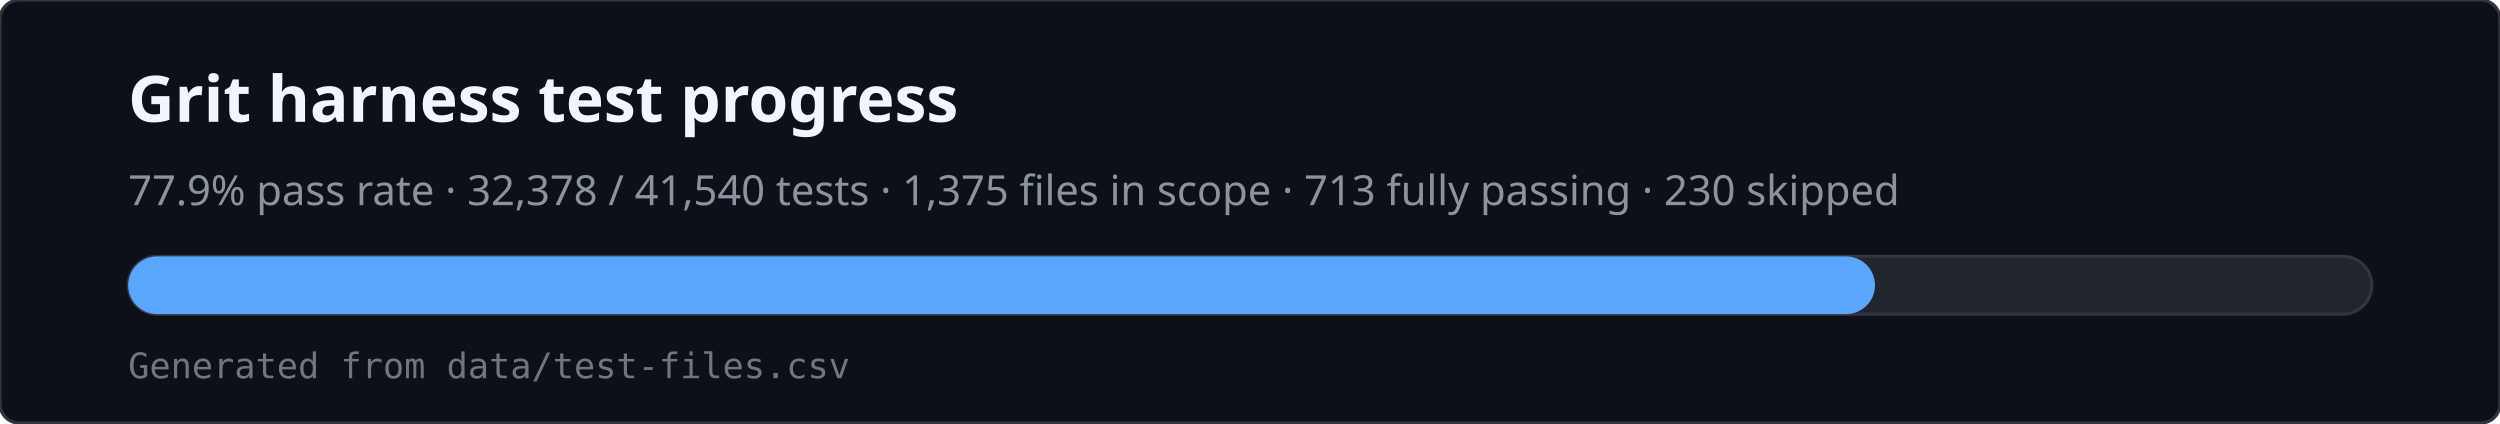
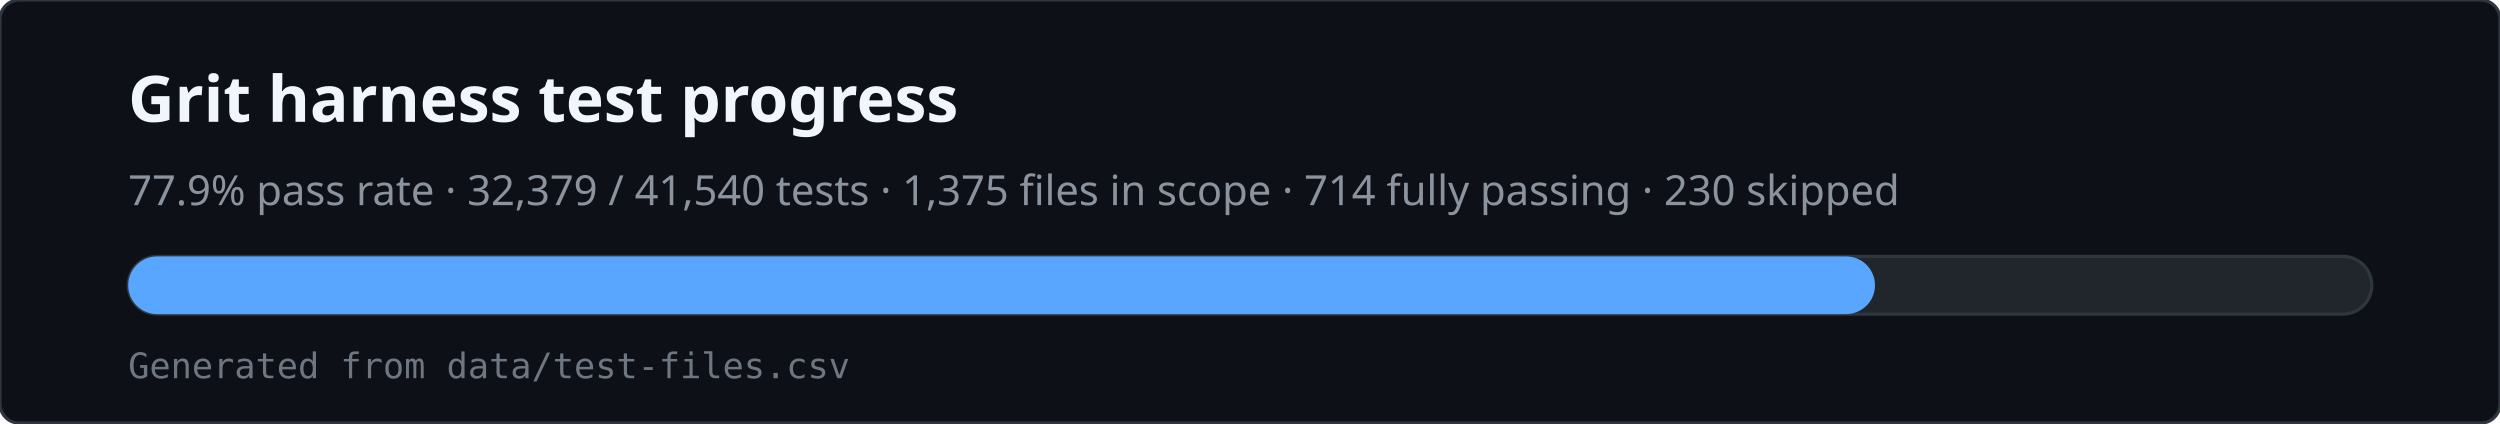
<svg xmlns="http://www.w3.org/2000/svg" viewBox="0 0 780 132" width="780" height="132" role="img" aria-labelledby="svg-title svg-desc">
  <rect x="0" y="0" width="780" height="132" rx="6" fill="#0d1117" stroke="#30363d" />
  <text x="40" y="38" fill="#f0f6fc" font-family="ui-sans-serif,system-ui,sans-serif" font-size="20" font-weight="600">Grit harness test progress</text>
-   <text x="40" y="64" fill="#8b949e" font-family="ui-sans-serif,system-ui,sans-serif" font-size="13">77.9% pass rate · 32,378 / 41,540 tests · 1,375 files in scope · 713 fully passing · 230 skipped</text>
+   <text x="40" y="64" fill="#8b949e" font-family="ui-sans-serif,system-ui,sans-serif" font-size="13">77.9% pass rate · 32,379 / 41,540 tests · 1,375 files in scope · 714 fully passing · 230 skipped</text>
  <rect x="40" y="80" width="700" height="18" rx="9" fill="#21262d" stroke="#30363d" />
  <rect x="40" y="80" width="545" height="18" rx="9" fill="#58a6ff" />
  <text x="40" y="118" fill="#6e7681" font-family="ui-monospace,monospace" font-size="11">Generated from data/test-files.csv</text>
</svg>
